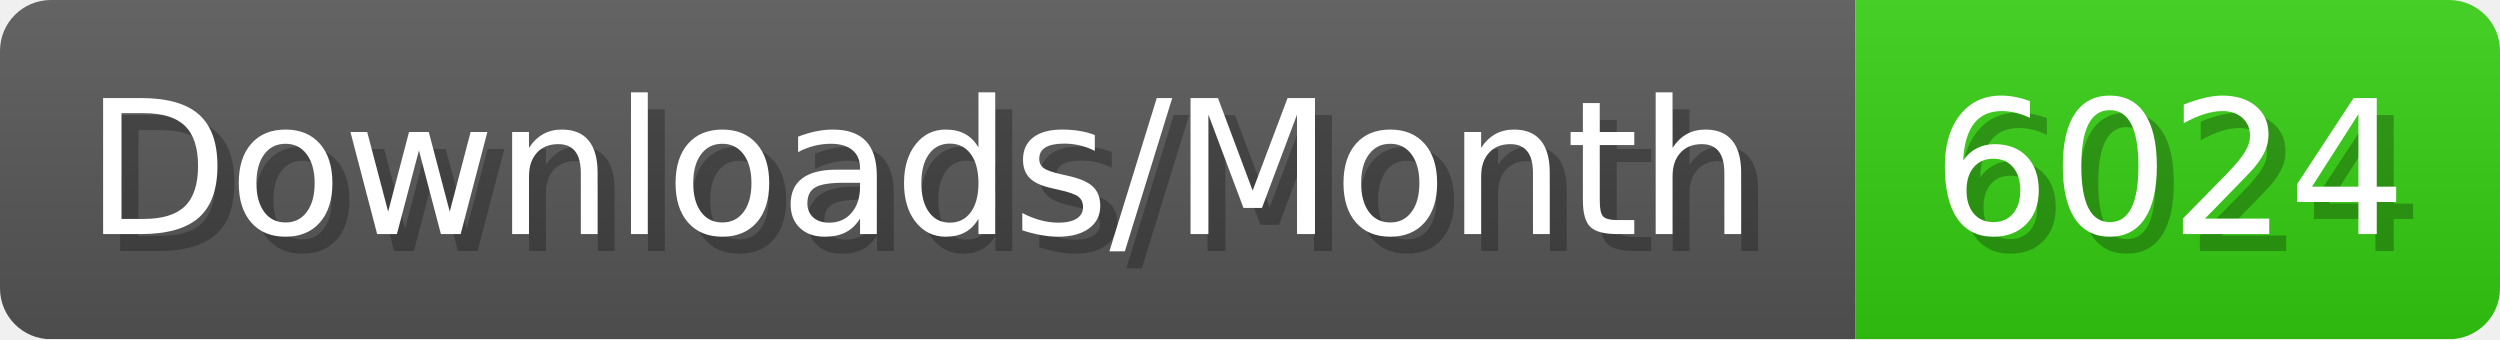
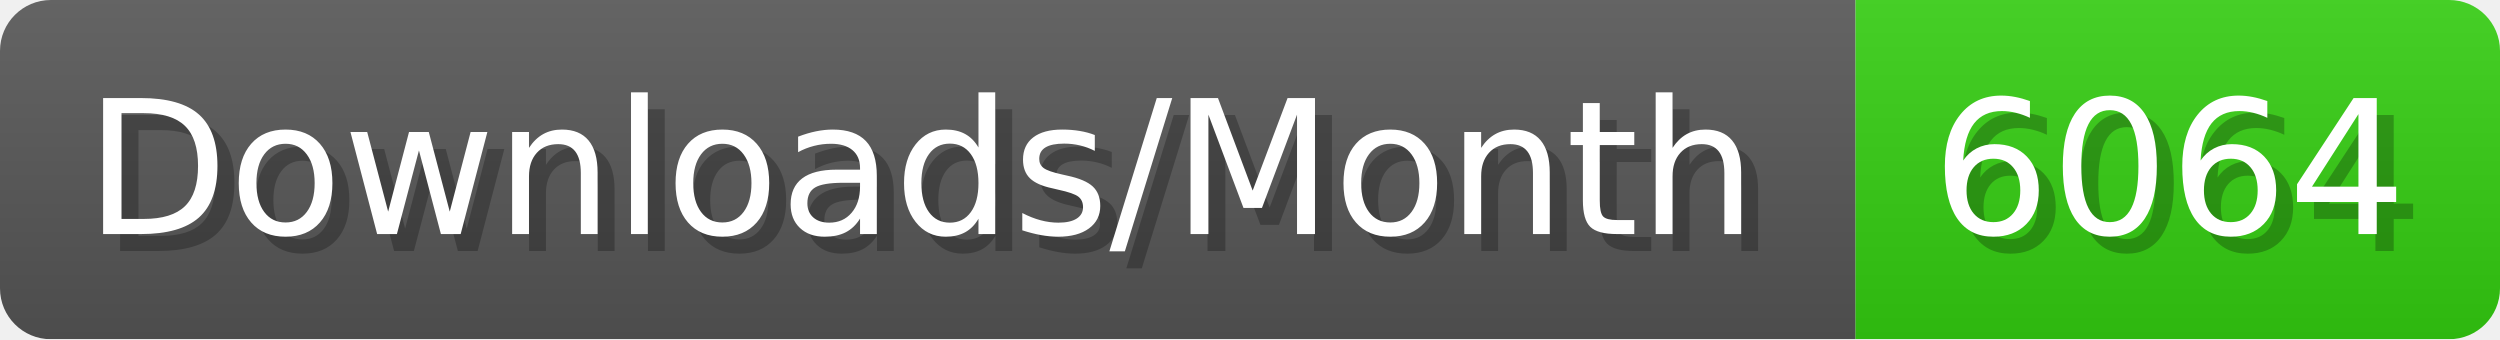
- <svg xmlns="http://www.w3.org/2000/svg" width="147.4" height="20" viewBox="0 0 1474 200" role="img" aria-label="Downloads/Month: 6024">
+ <svg xmlns="http://www.w3.org/2000/svg" width="147.4" height="20" viewBox="0 0 1474 200" role="img" aria-label="Downloads/Month: 6064">
  <linearGradient id="YlXUI" x2="0" y2="100%">
    <stop offset="0" stop-opacity=".1" stop-color="#EEE" />
    <stop offset="1" stop-opacity=".1" />
  </linearGradient>
  <mask id="JHhop">
    <rect width="1474" height="200" rx="30" fill="#FFF" />
  </mask>
  <g mask="url(#JHhop)">
    <rect width="1094" height="200" fill="#555" />
    <rect width="380" height="200" fill="#3C1" x="1094" />
    <rect width="1474" height="200" fill="url(#YlXUI)" />
  </g>
  <g aria-hidden="true" fill="#fff" text-anchor="start" font-family="Verdana,DejaVu Sans,sans-serif" font-size="110">
    <text x="60" y="148" textLength="994" fill="#000" opacity="0.25">Downloads/Month</text>
    <text x="50" y="138" textLength="994">Downloads/Month</text>
-     <text x="1149" y="148" textLength="280" fill="#000" opacity="0.25">6024</text>
-     <text x="1139" y="138" textLength="280">6024</text>
+     <text x="1149" y="148" textLength="280" fill="#000" opacity="0.25">6064</text>
+     <text x="1139" y="138" textLength="280">6064</text>
  </g>
</svg>
